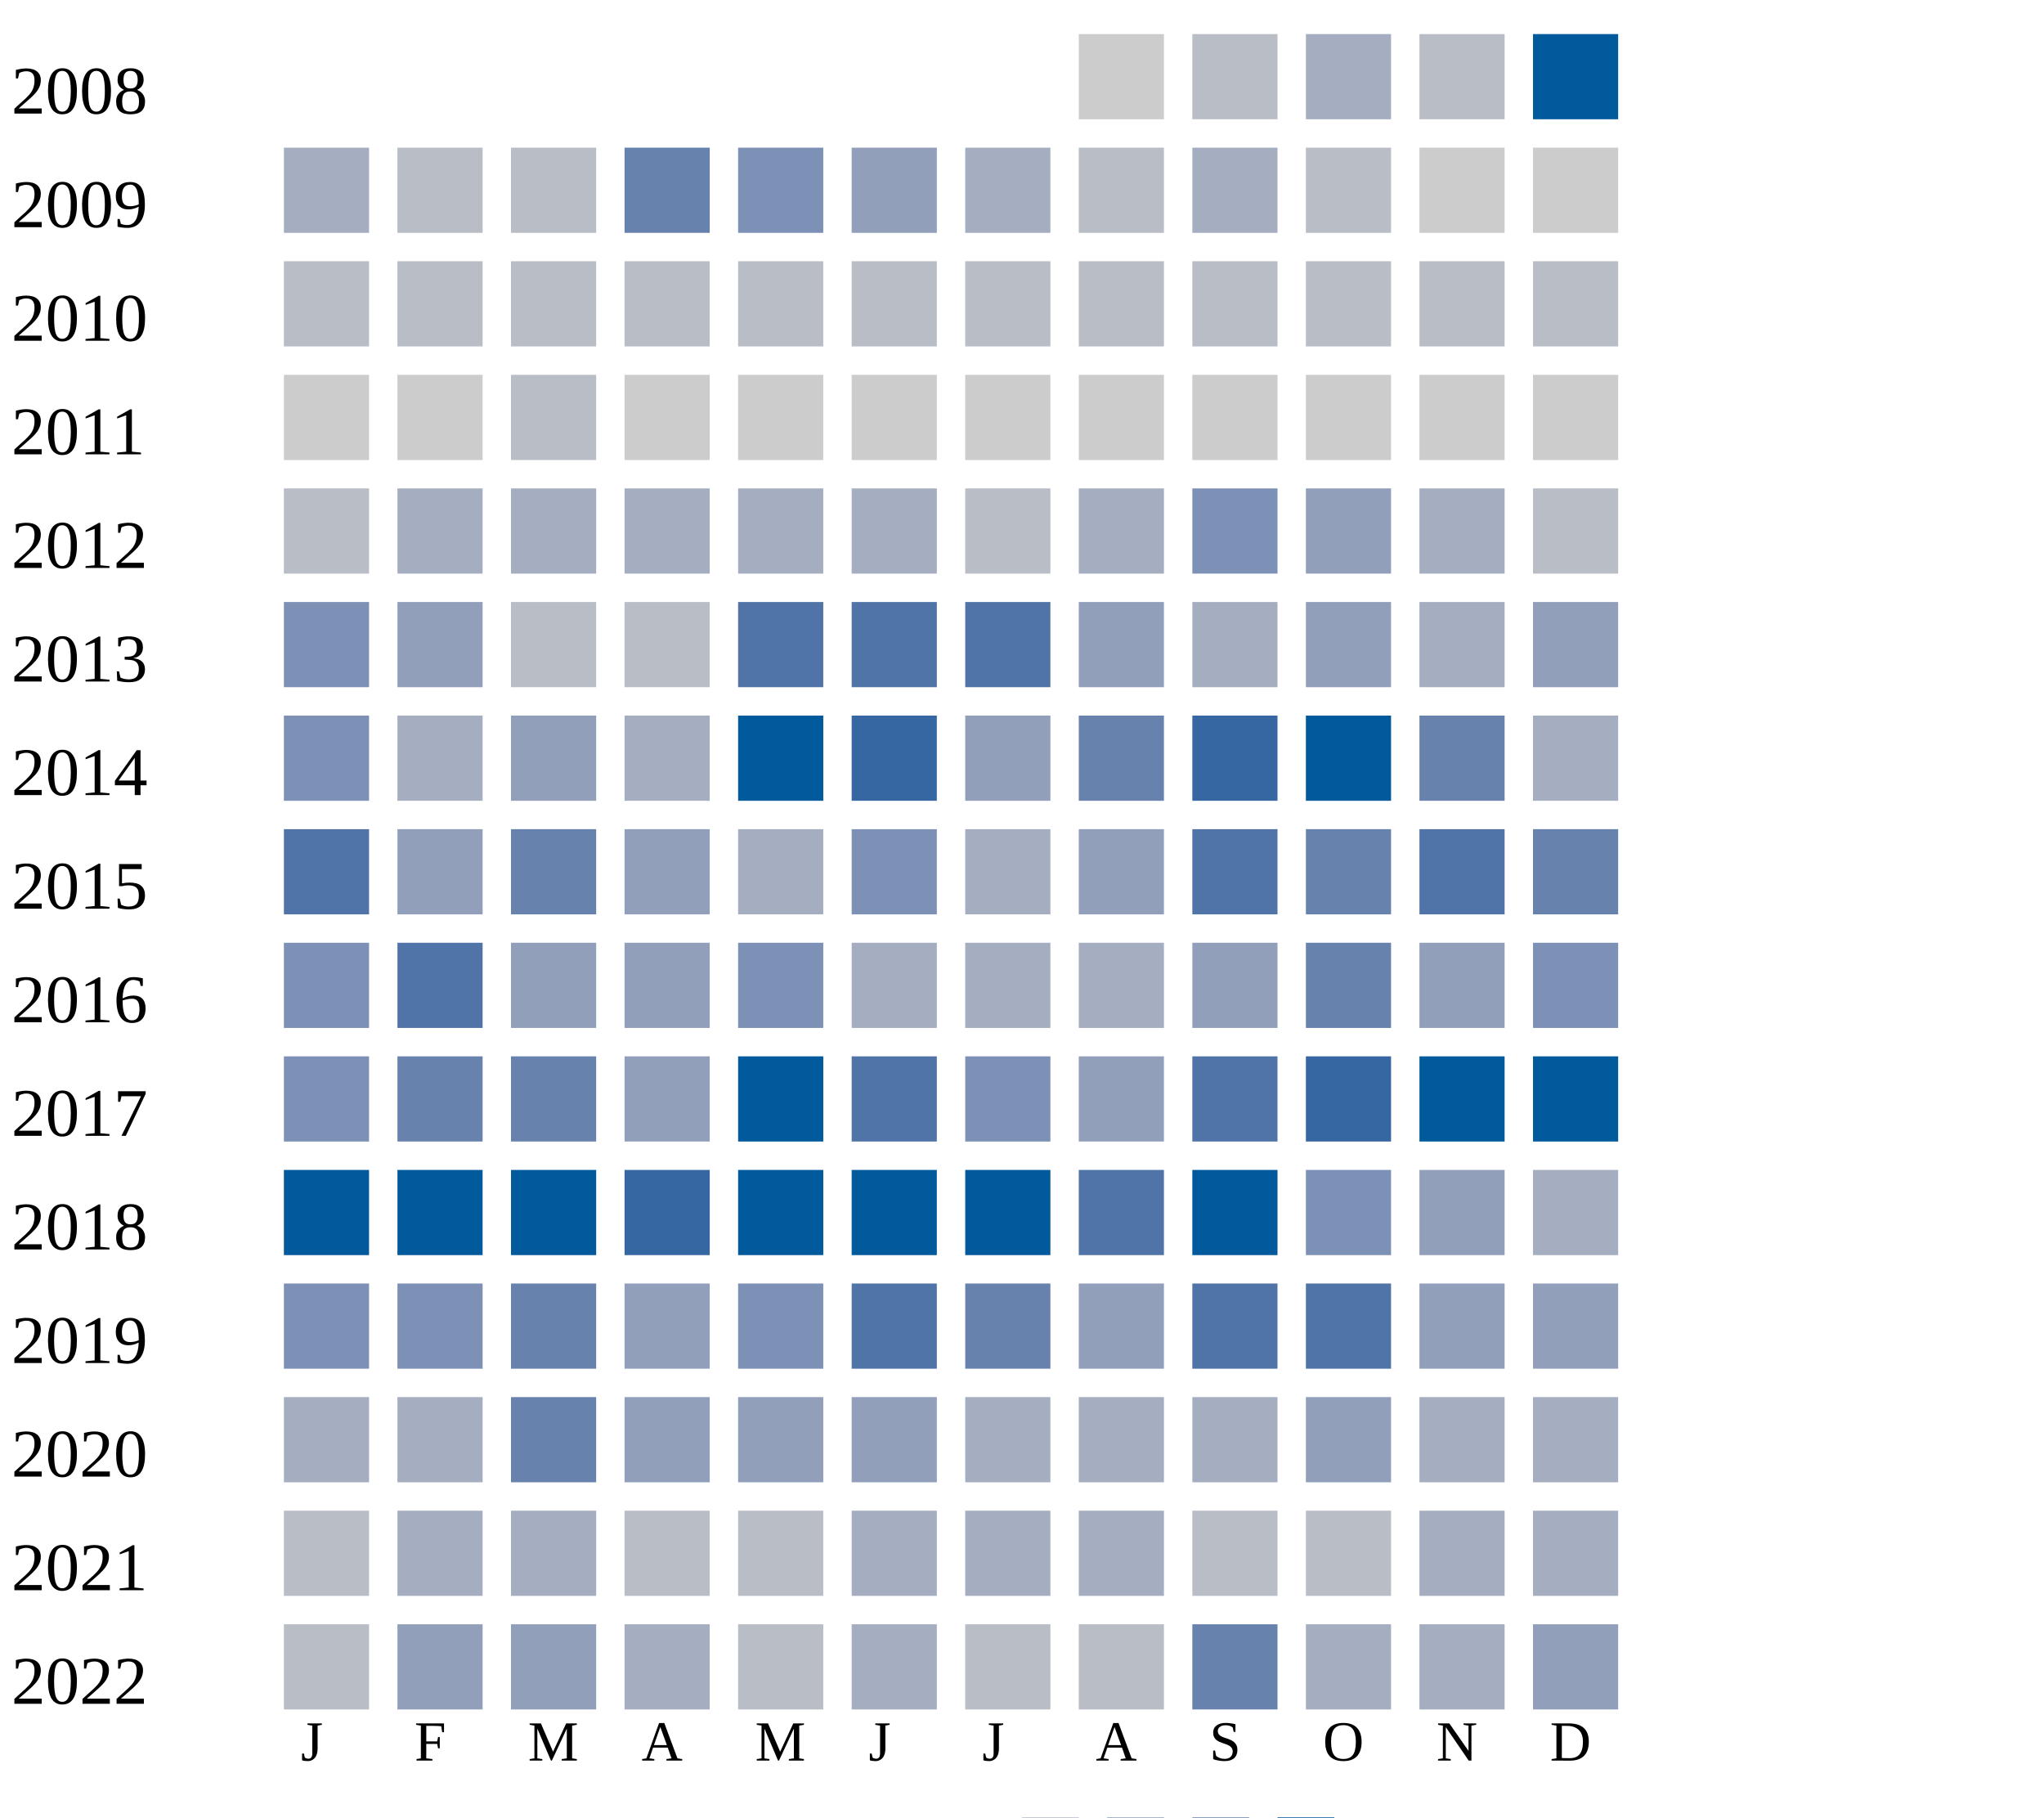
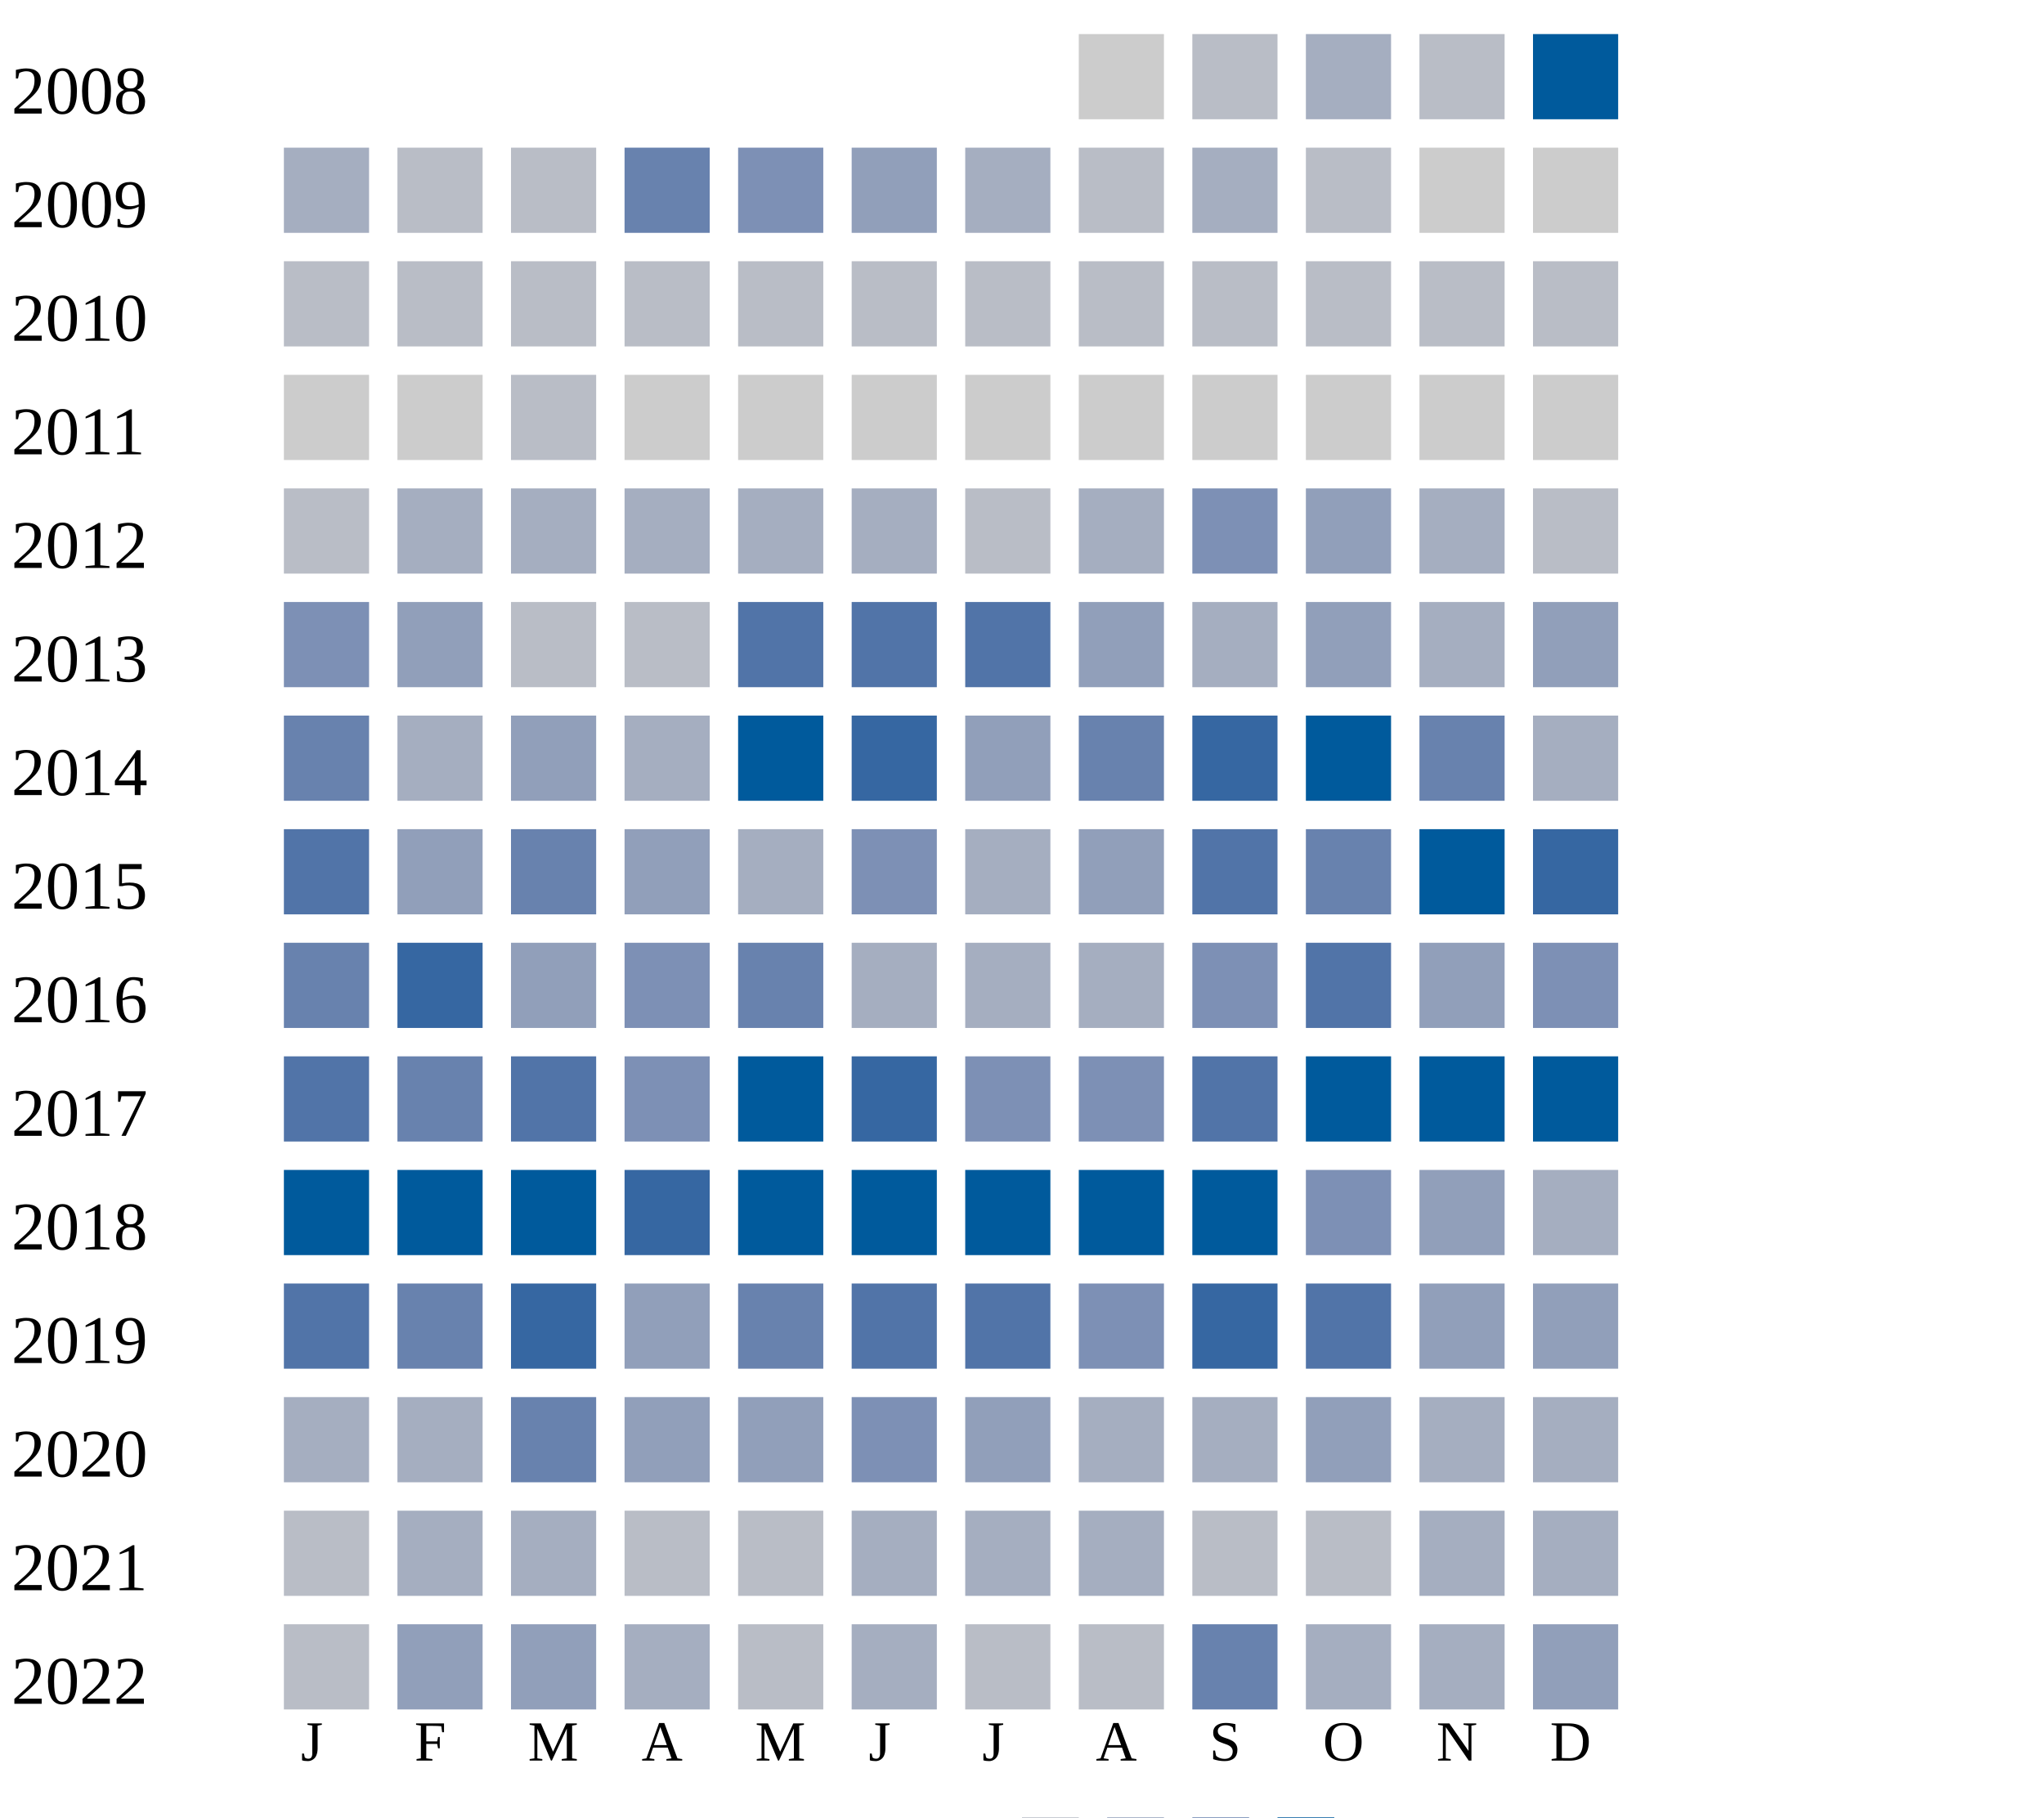
<svg xmlns="http://www.w3.org/2000/svg" width="360" height="320">
  <g transform="translate(0 0)">
    <text x="2" y="20">2008</text>
    <rect x="190" y="6" width="15" height="15" fill="#cccccc" />
    <rect x="210" y="6" width="15" height="15" fill="#b9bdc6" />
    <rect x="230" y="6" width="15" height="15" fill="#a5aec0" />
    <rect x="250" y="6" width="15" height="15" fill="#b9bdc6" />
    <rect x="270" y="6" width="15" height="15" fill="#005a9c" />
  </g>
  <g transform="translate(0 20)">
    <text x="2" y="20">2009</text>
    <rect x="50" y="6" width="15" height="15" fill="#a5aec0" />
    <rect x="70" y="6" width="15" height="15" fill="#b9bdc6" />
    <rect x="90" y="6" width="15" height="15" fill="#b9bdc6" />
    <rect x="110" y="6" width="15" height="15" fill="#6882ae" />
    <rect x="130" y="6" width="15" height="15" fill="#7d90b5" />
    <rect x="150" y="6" width="15" height="15" fill="#919fba" />
    <rect x="170" y="6" width="15" height="15" fill="#a5aec0" />
    <rect x="190" y="6" width="15" height="15" fill="#b9bdc6" />
    <rect x="210" y="6" width="15" height="15" fill="#a5aec0" />
    <rect x="230" y="6" width="15" height="15" fill="#b9bdc6" />
    <rect x="250" y="6" width="15" height="15" fill="#cccccc" />
    <rect x="270" y="6" width="15" height="15" fill="#cccccc" />
  </g>
  <g transform="translate(0 40)">
    <text x="2" y="20">2010</text>
    <rect x="50" y="6" width="15" height="15" fill="#b9bdc6" />
    <rect x="70" y="6" width="15" height="15" fill="#b9bdc6" />
    <rect x="90" y="6" width="15" height="15" fill="#b9bdc6" />
    <rect x="110" y="6" width="15" height="15" fill="#b9bdc6" />
    <rect x="130" y="6" width="15" height="15" fill="#b9bdc6" />
    <rect x="150" y="6" width="15" height="15" fill="#b9bdc6" />
    <rect x="170" y="6" width="15" height="15" fill="#b9bdc6" />
    <rect x="190" y="6" width="15" height="15" fill="#b9bdc6" />
    <rect x="210" y="6" width="15" height="15" fill="#b9bdc6" />
    <rect x="230" y="6" width="15" height="15" fill="#b9bdc6" />
    <rect x="250" y="6" width="15" height="15" fill="#b9bdc6" />
    <rect x="270" y="6" width="15" height="15" fill="#b9bdc6" />
  </g>
  <g transform="translate(0 60)">
    <text x="2" y="20">2011</text>
    <rect x="50" y="6" width="15" height="15" fill="#cccccc" />
    <rect x="70" y="6" width="15" height="15" fill="#cccccc" />
    <rect x="90" y="6" width="15" height="15" fill="#b9bdc6" />
    <rect x="110" y="6" width="15" height="15" fill="#cccccc" />
    <rect x="130" y="6" width="15" height="15" fill="#cccccc" />
    <rect x="150" y="6" width="15" height="15" fill="#cccccc" />
    <rect x="170" y="6" width="15" height="15" fill="#cccccc" />
    <rect x="190" y="6" width="15" height="15" fill="#cccccc" />
    <rect x="210" y="6" width="15" height="15" fill="#cccccc" />
    <rect x="230" y="6" width="15" height="15" fill="#cccccc" />
    <rect x="250" y="6" width="15" height="15" fill="#cccccc" />
    <rect x="270" y="6" width="15" height="15" fill="#cccccc" />
  </g>
  <g transform="translate(0 80)">
    <text x="2" y="20">2012</text>
    <rect x="50" y="6" width="15" height="15" fill="#b9bdc6" />
    <rect x="70" y="6" width="15" height="15" fill="#a5aec0" />
    <rect x="90" y="6" width="15" height="15" fill="#a5aec0" />
    <rect x="110" y="6" width="15" height="15" fill="#a5aec0" />
    <rect x="130" y="6" width="15" height="15" fill="#a5aec0" />
    <rect x="150" y="6" width="15" height="15" fill="#a5aec0" />
    <rect x="170" y="6" width="15" height="15" fill="#b9bdc6" />
    <rect x="190" y="6" width="15" height="15" fill="#a5aec0" />
    <rect x="210" y="6" width="15" height="15" fill="#7d90b5" />
    <rect x="230" y="6" width="15" height="15" fill="#919fba" />
    <rect x="250" y="6" width="15" height="15" fill="#a5aec0" />
    <rect x="270" y="6" width="15" height="15" fill="#b9bdc6" />
  </g>
  <g transform="translate(0 100)">
    <text x="2" y="20">2013</text>
    <rect x="50" y="6" width="15" height="15" fill="#7d90b5" />
    <rect x="70" y="6" width="15" height="15" fill="#919fba" />
    <rect x="90" y="6" width="15" height="15" fill="#b9bdc6" />
    <rect x="110" y="6" width="15" height="15" fill="#b9bdc6" />
    <rect x="130" y="6" width="15" height="15" fill="#5174a8" />
    <rect x="150" y="6" width="15" height="15" fill="#5174a8" />
    <rect x="170" y="6" width="15" height="15" fill="#5174a8" />
    <rect x="190" y="6" width="15" height="15" fill="#919fba" />
    <rect x="210" y="6" width="15" height="15" fill="#a5aec0" />
    <rect x="230" y="6" width="15" height="15" fill="#919fba" />
    <rect x="250" y="6" width="15" height="15" fill="#a5aec0" />
    <rect x="270" y="6" width="15" height="15" fill="#919fba" />
  </g>
  <g transform="translate(0 120)">
    <text x="2" y="20">2014</text>
-     <rect x="50" y="6" width="15" height="15" fill="#7d90b5" />
+     <rect x="50" y="6" width="15" height="15" fill="#6882ae" />
    <rect x="70" y="6" width="15" height="15" fill="#a5aec0" />
    <rect x="90" y="6" width="15" height="15" fill="#919fba" />
    <rect x="110" y="6" width="15" height="15" fill="#a5aec0" />
    <rect x="130" y="6" width="15" height="15" fill="#005a9c" />
    <rect x="150" y="6" width="15" height="15" fill="#3667a2" />
    <rect x="170" y="6" width="15" height="15" fill="#919fba" />
    <rect x="190" y="6" width="15" height="15" fill="#6882ae" />
    <rect x="210" y="6" width="15" height="15" fill="#3667a2" />
    <rect x="230" y="6" width="15" height="15" fill="#005a9c" />
    <rect x="250" y="6" width="15" height="15" fill="#6882ae" />
    <rect x="270" y="6" width="15" height="15" fill="#a5aec0" />
  </g>
  <g transform="translate(0 140)">
    <text x="2" y="20">2015</text>
    <rect x="50" y="6" width="15" height="15" fill="#5174a8" />
    <rect x="70" y="6" width="15" height="15" fill="#919fba" />
    <rect x="90" y="6" width="15" height="15" fill="#6882ae" />
    <rect x="110" y="6" width="15" height="15" fill="#919fba" />
    <rect x="130" y="6" width="15" height="15" fill="#a5aec0" />
    <rect x="150" y="6" width="15" height="15" fill="#7d90b5" />
    <rect x="170" y="6" width="15" height="15" fill="#a5aec0" />
    <rect x="190" y="6" width="15" height="15" fill="#919fba" />
    <rect x="210" y="6" width="15" height="15" fill="#5174a8" />
    <rect x="230" y="6" width="15" height="15" fill="#6882ae" />
-     <rect x="250" y="6" width="15" height="15" fill="#5174a8" />
-     <rect x="270" y="6" width="15" height="15" fill="#6882ae" />
+     <rect x="250" y="6" width="15" height="15" fill="#005a9c" />
+     <rect x="270" y="6" width="15" height="15" fill="#3667a2" />
  </g>
  <g transform="translate(0 160)">
    <text x="2" y="20">2016</text>
-     <rect x="50" y="6" width="15" height="15" fill="#7d90b5" />
-     <rect x="70" y="6" width="15" height="15" fill="#5174a8" />
+     <rect x="50" y="6" width="15" height="15" fill="#6882ae" />
+     <rect x="70" y="6" width="15" height="15" fill="#3667a2" />
    <rect x="90" y="6" width="15" height="15" fill="#919fba" />
-     <rect x="110" y="6" width="15" height="15" fill="#919fba" />
-     <rect x="130" y="6" width="15" height="15" fill="#7d90b5" />
-     <rect x="150" y="6" width="15" height="15" fill="#a5aec0" />
-     <rect x="170" y="6" width="15" height="15" fill="#a5aec0" />
-     <rect x="190" y="6" width="15" height="15" fill="#a5aec0" />
-     <rect x="210" y="6" width="15" height="15" fill="#919fba" />
-     <rect x="230" y="6" width="15" height="15" fill="#6882ae" />
+     <rect x="110" y="6" width="15" height="15" fill="#7d90b5" />
+     <rect x="130" y="6" width="15" height="15" fill="#6882ae" />
+     <rect x="150" y="6" width="15" height="15" fill="#a5aec0" />
+     <rect x="170" y="6" width="15" height="15" fill="#a5aec0" />
+     <rect x="190" y="6" width="15" height="15" fill="#a5aec0" />
+     <rect x="210" y="6" width="15" height="15" fill="#7d90b5" />
+     <rect x="230" y="6" width="15" height="15" fill="#5174a8" />
    <rect x="250" y="6" width="15" height="15" fill="#919fba" />
    <rect x="270" y="6" width="15" height="15" fill="#7d90b5" />
  </g>
  <g transform="translate(0 180)">
    <text x="2" y="20">2017</text>
-     <rect x="50" y="6" width="15" height="15" fill="#7d90b5" />
+     <rect x="50" y="6" width="15" height="15" fill="#5174a8" />
    <rect x="70" y="6" width="15" height="15" fill="#6882ae" />
-     <rect x="90" y="6" width="15" height="15" fill="#6882ae" />
-     <rect x="110" y="6" width="15" height="15" fill="#919fba" />
+     <rect x="90" y="6" width="15" height="15" fill="#5174a8" />
+     <rect x="110" y="6" width="15" height="15" fill="#7d90b5" />
    <rect x="130" y="6" width="15" height="15" fill="#005a9c" />
-     <rect x="150" y="6" width="15" height="15" fill="#5174a8" />
+     <rect x="150" y="6" width="15" height="15" fill="#3667a2" />
    <rect x="170" y="6" width="15" height="15" fill="#7d90b5" />
-     <rect x="190" y="6" width="15" height="15" fill="#919fba" />
+     <rect x="190" y="6" width="15" height="15" fill="#7d90b5" />
    <rect x="210" y="6" width="15" height="15" fill="#5174a8" />
-     <rect x="230" y="6" width="15" height="15" fill="#3667a2" />
+     <rect x="230" y="6" width="15" height="15" fill="#005a9c" />
    <rect x="250" y="6" width="15" height="15" fill="#005a9c" />
    <rect x="270" y="6" width="15" height="15" fill="#005a9c" />
  </g>
  <g transform="translate(0 200)">
    <text x="2" y="20">2018</text>
    <rect x="50" y="6" width="15" height="15" fill="#005a9c" />
    <rect x="70" y="6" width="15" height="15" fill="#005a9c" />
    <rect x="90" y="6" width="15" height="15" fill="#005a9c" />
    <rect x="110" y="6" width="15" height="15" fill="#3667a2" />
    <rect x="130" y="6" width="15" height="15" fill="#005a9c" />
    <rect x="150" y="6" width="15" height="15" fill="#005a9c" />
    <rect x="170" y="6" width="15" height="15" fill="#005a9c" />
-     <rect x="190" y="6" width="15" height="15" fill="#5174a8" />
+     <rect x="190" y="6" width="15" height="15" fill="#005a9c" />
    <rect x="210" y="6" width="15" height="15" fill="#005a9c" />
    <rect x="230" y="6" width="15" height="15" fill="#7d90b5" />
    <rect x="250" y="6" width="15" height="15" fill="#919fba" />
    <rect x="270" y="6" width="15" height="15" fill="#a5aec0" />
  </g>
  <g transform="translate(0 220)">
    <text x="2" y="20">2019</text>
-     <rect x="50" y="6" width="15" height="15" fill="#7d90b5" />
-     <rect x="70" y="6" width="15" height="15" fill="#7d90b5" />
-     <rect x="90" y="6" width="15" height="15" fill="#6882ae" />
+     <rect x="50" y="6" width="15" height="15" fill="#5174a8" />
+     <rect x="70" y="6" width="15" height="15" fill="#6882ae" />
+     <rect x="90" y="6" width="15" height="15" fill="#3667a2" />
    <rect x="110" y="6" width="15" height="15" fill="#919fba" />
-     <rect x="130" y="6" width="15" height="15" fill="#7d90b5" />
+     <rect x="130" y="6" width="15" height="15" fill="#6882ae" />
    <rect x="150" y="6" width="15" height="15" fill="#5174a8" />
-     <rect x="170" y="6" width="15" height="15" fill="#6882ae" />
-     <rect x="190" y="6" width="15" height="15" fill="#919fba" />
-     <rect x="210" y="6" width="15" height="15" fill="#5174a8" />
+     <rect x="170" y="6" width="15" height="15" fill="#5174a8" />
+     <rect x="190" y="6" width="15" height="15" fill="#7d90b5" />
+     <rect x="210" y="6" width="15" height="15" fill="#3667a2" />
    <rect x="230" y="6" width="15" height="15" fill="#5174a8" />
    <rect x="250" y="6" width="15" height="15" fill="#919fba" />
    <rect x="270" y="6" width="15" height="15" fill="#919fba" />
  </g>
  <g transform="translate(0 240)">
    <text x="2" y="20">2020</text>
    <rect x="50" y="6" width="15" height="15" fill="#a5aec0" />
    <rect x="70" y="6" width="15" height="15" fill="#a5aec0" />
    <rect x="90" y="6" width="15" height="15" fill="#6882ae" />
    <rect x="110" y="6" width="15" height="15" fill="#919fba" />
    <rect x="130" y="6" width="15" height="15" fill="#919fba" />
-     <rect x="150" y="6" width="15" height="15" fill="#919fba" />
-     <rect x="170" y="6" width="15" height="15" fill="#a5aec0" />
+     <rect x="150" y="6" width="15" height="15" fill="#7d90b5" />
+     <rect x="170" y="6" width="15" height="15" fill="#919fba" />
    <rect x="190" y="6" width="15" height="15" fill="#a5aec0" />
    <rect x="210" y="6" width="15" height="15" fill="#a5aec0" />
    <rect x="230" y="6" width="15" height="15" fill="#919fba" />
    <rect x="250" y="6" width="15" height="15" fill="#a5aec0" />
    <rect x="270" y="6" width="15" height="15" fill="#a5aec0" />
  </g>
  <g transform="translate(0 260)">
    <text x="2" y="20">2021</text>
    <rect x="50" y="6" width="15" height="15" fill="#b9bdc6" />
    <rect x="70" y="6" width="15" height="15" fill="#a5aec0" />
    <rect x="90" y="6" width="15" height="15" fill="#a5aec0" />
    <rect x="110" y="6" width="15" height="15" fill="#b9bdc6" />
    <rect x="130" y="6" width="15" height="15" fill="#b9bdc6" />
    <rect x="150" y="6" width="15" height="15" fill="#a5aec0" />
    <rect x="170" y="6" width="15" height="15" fill="#a5aec0" />
    <rect x="190" y="6" width="15" height="15" fill="#a5aec0" />
    <rect x="210" y="6" width="15" height="15" fill="#b9bdc6" />
    <rect x="230" y="6" width="15" height="15" fill="#b9bdc6" />
    <rect x="250" y="6" width="15" height="15" fill="#a5aec0" />
    <rect x="270" y="6" width="15" height="15" fill="#a5aec0" />
  </g>
  <g transform="translate(0 280)">
    <text x="2" y="20">2022</text>
    <rect x="50" y="6" width="15" height="15" fill="#b9bdc6" />
    <rect x="70" y="6" width="15" height="15" fill="#919fba" />
    <rect x="90" y="6" width="15" height="15" fill="#919fba" />
    <rect x="110" y="6" width="15" height="15" fill="#a5aec0" />
    <rect x="130" y="6" width="15" height="15" fill="#b9bdc6" />
    <rect x="150" y="6" width="15" height="15" fill="#a5aec0" />
    <rect x="170" y="6" width="15" height="15" fill="#b9bdc6" />
    <rect x="190" y="6" width="15" height="15" fill="#b9bdc6" />
    <rect x="210" y="6" width="15" height="15" fill="#6882ae" />
    <rect x="230" y="6" width="15" height="15" fill="#a5aec0" />
    <rect x="250" y="6" width="15" height="15" fill="#a5aec0" />
    <rect x="270" y="6" width="15" height="15" fill="#919fba" />
  </g>
  <text style="font-size: 10px; text-align: center" x="53" y="310">J</text>
  <text style="font-size: 10px; text-align: center" x="73" y="310">F</text>
  <text style="font-size: 10px; text-align: center" x="93" y="310">M</text>
  <text style="font-size: 10px; text-align: center" x="113" y="310">A</text>
  <text style="font-size: 10px; text-align: center" x="133" y="310">M</text>
  <text style="font-size: 10px; text-align: center" x="153" y="310">J</text>
  <text style="font-size: 10px; text-align: center" x="173" y="310">J</text>
  <text style="font-size: 10px; text-align: center" x="193" y="310">A</text>
  <text style="font-size: 10px; text-align: center" x="213" y="310">S</text>
  <text style="font-size: 10px; text-align: center" x="233" y="310">O</text>
  <text style="font-size: 10px; text-align: center" x="253" y="310">N</text>
  <text style="font-size: 10px; text-align: center" x="273" y="310">D</text>
  <text style="font-size: 10px;" x="155" y="329">Less</text>
  <rect fill="#b9bdc6" width="10" height="10" x="180" y="320" />
  <rect fill="#919fba" width="10" height="10" x="195" y="320" />
  <rect fill="#6882ae" width="10" height="10" x="210" y="320" />
  <rect fill="#005a9c" width="10" height="10" x="225" y="320" />
  <text x="240" y="329" style="font-size: 10px;">More</text>
</svg>
